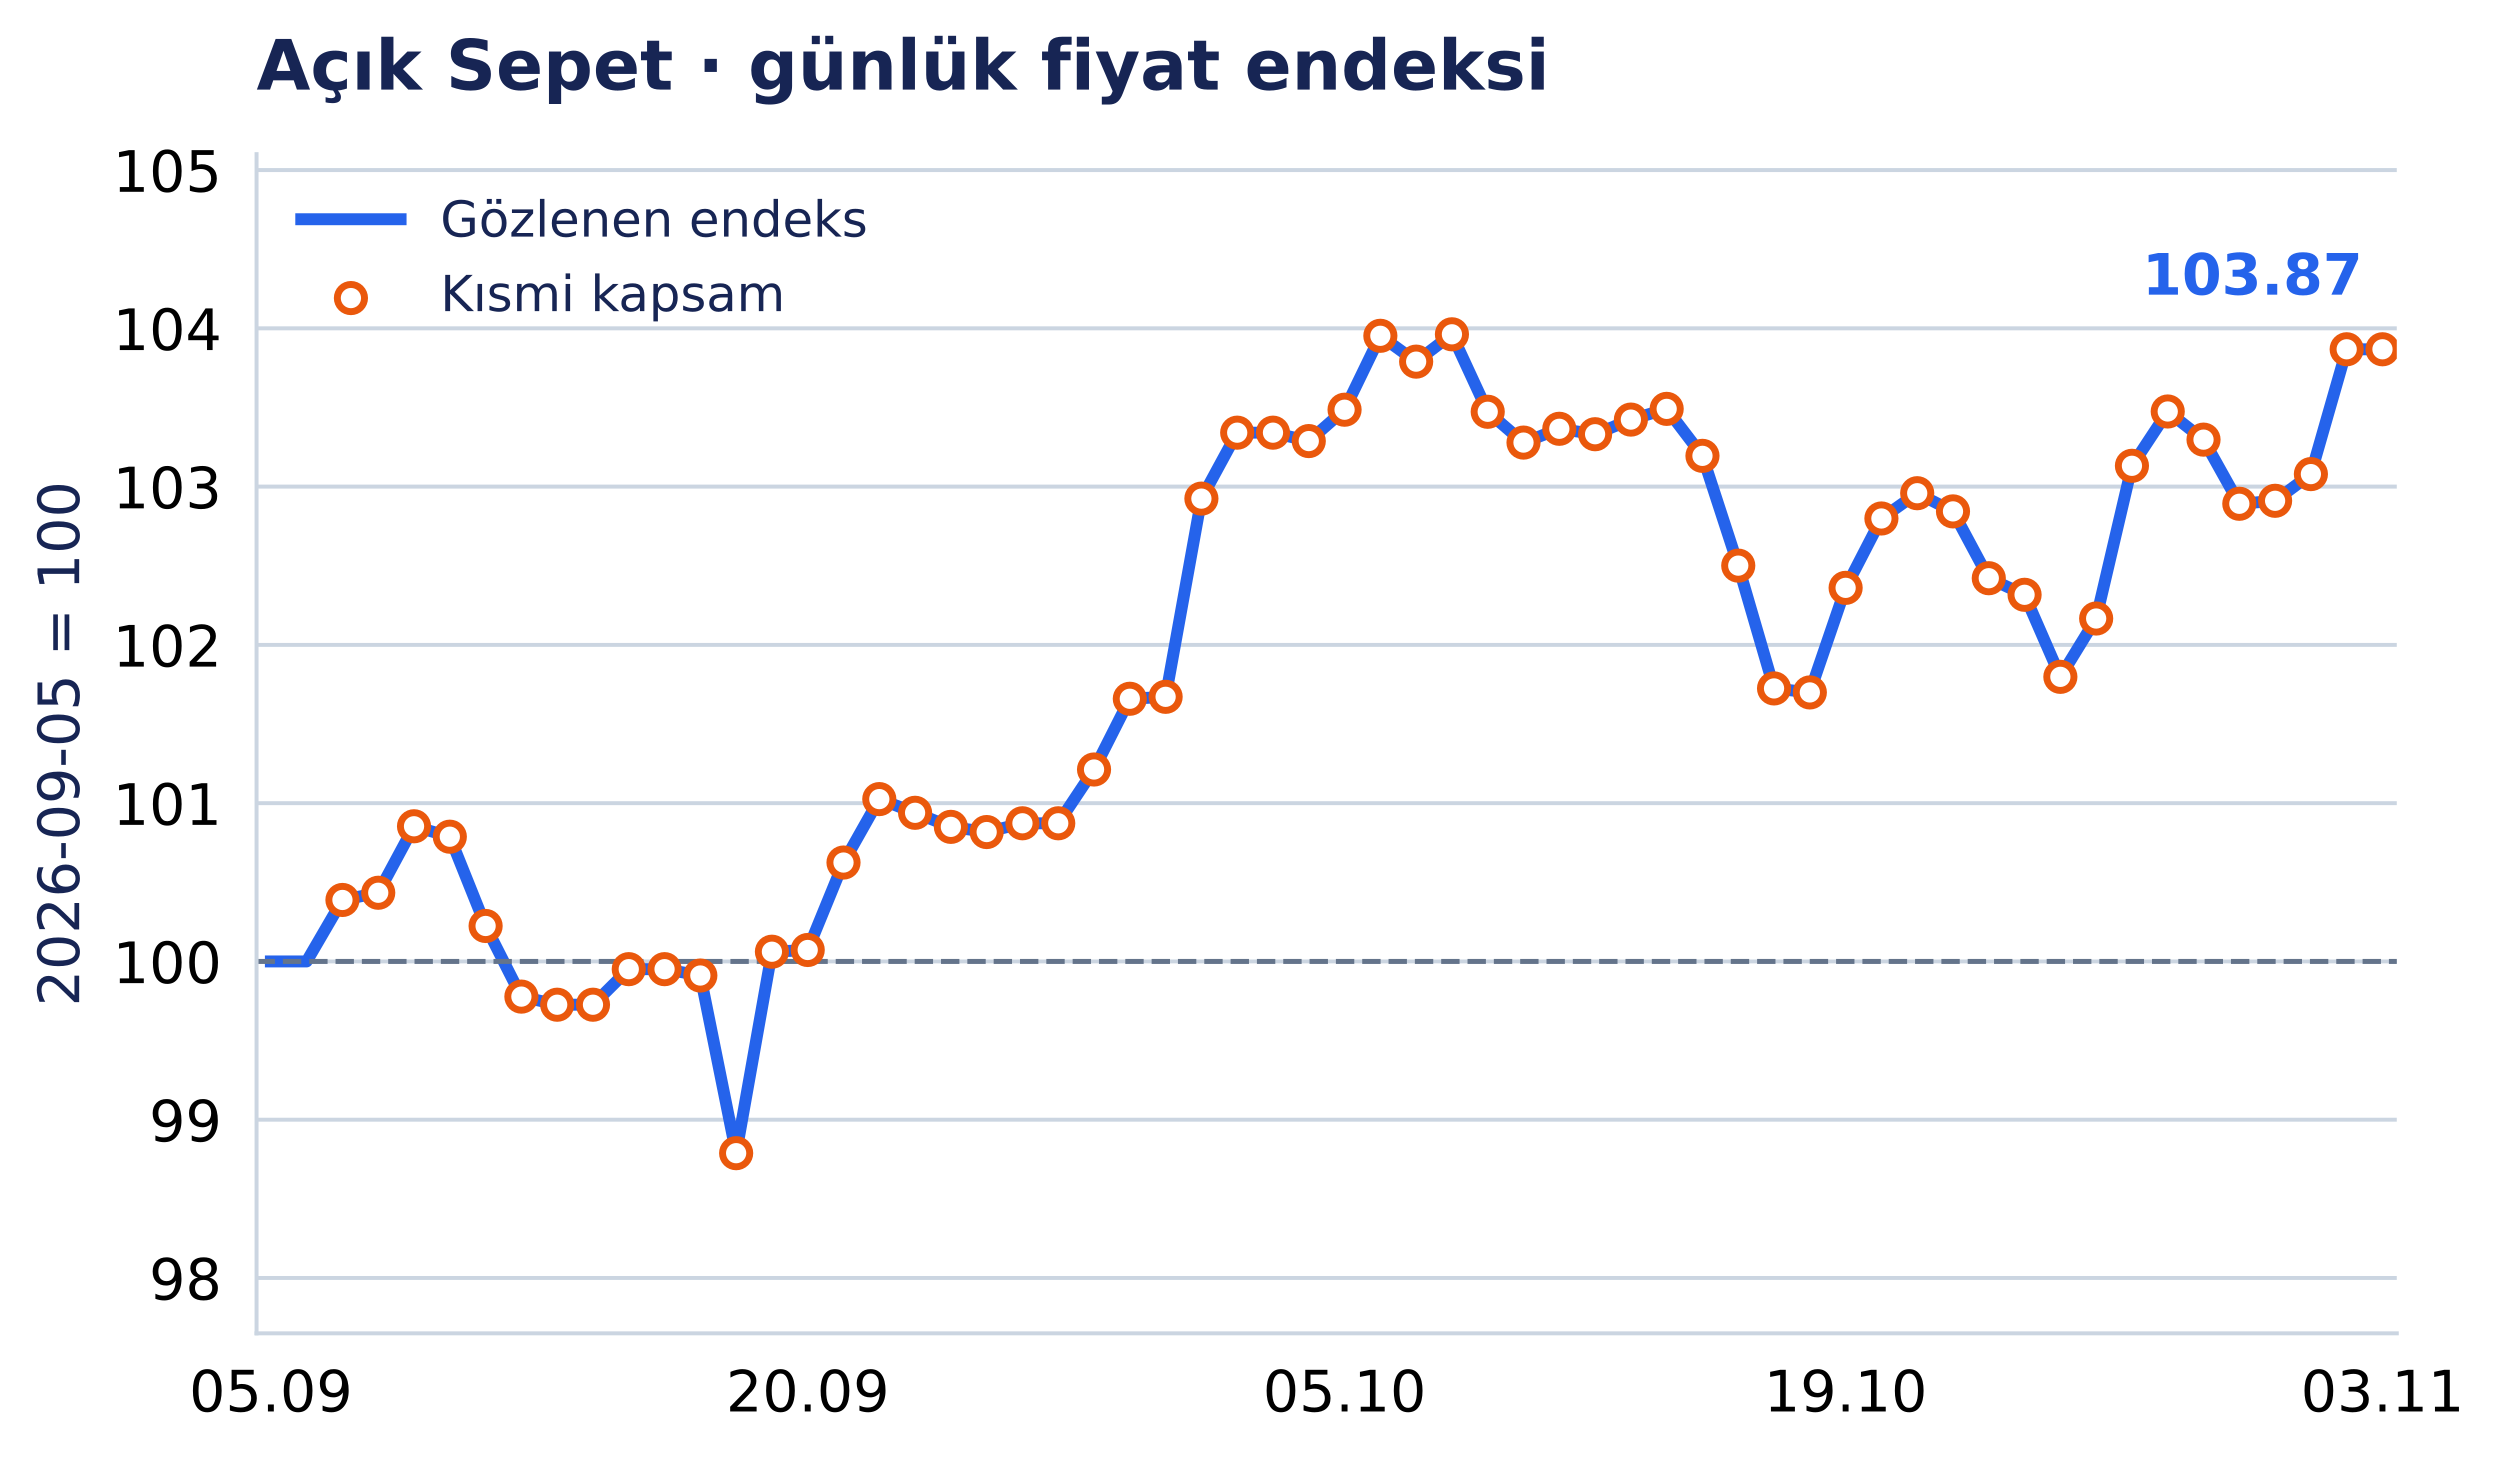
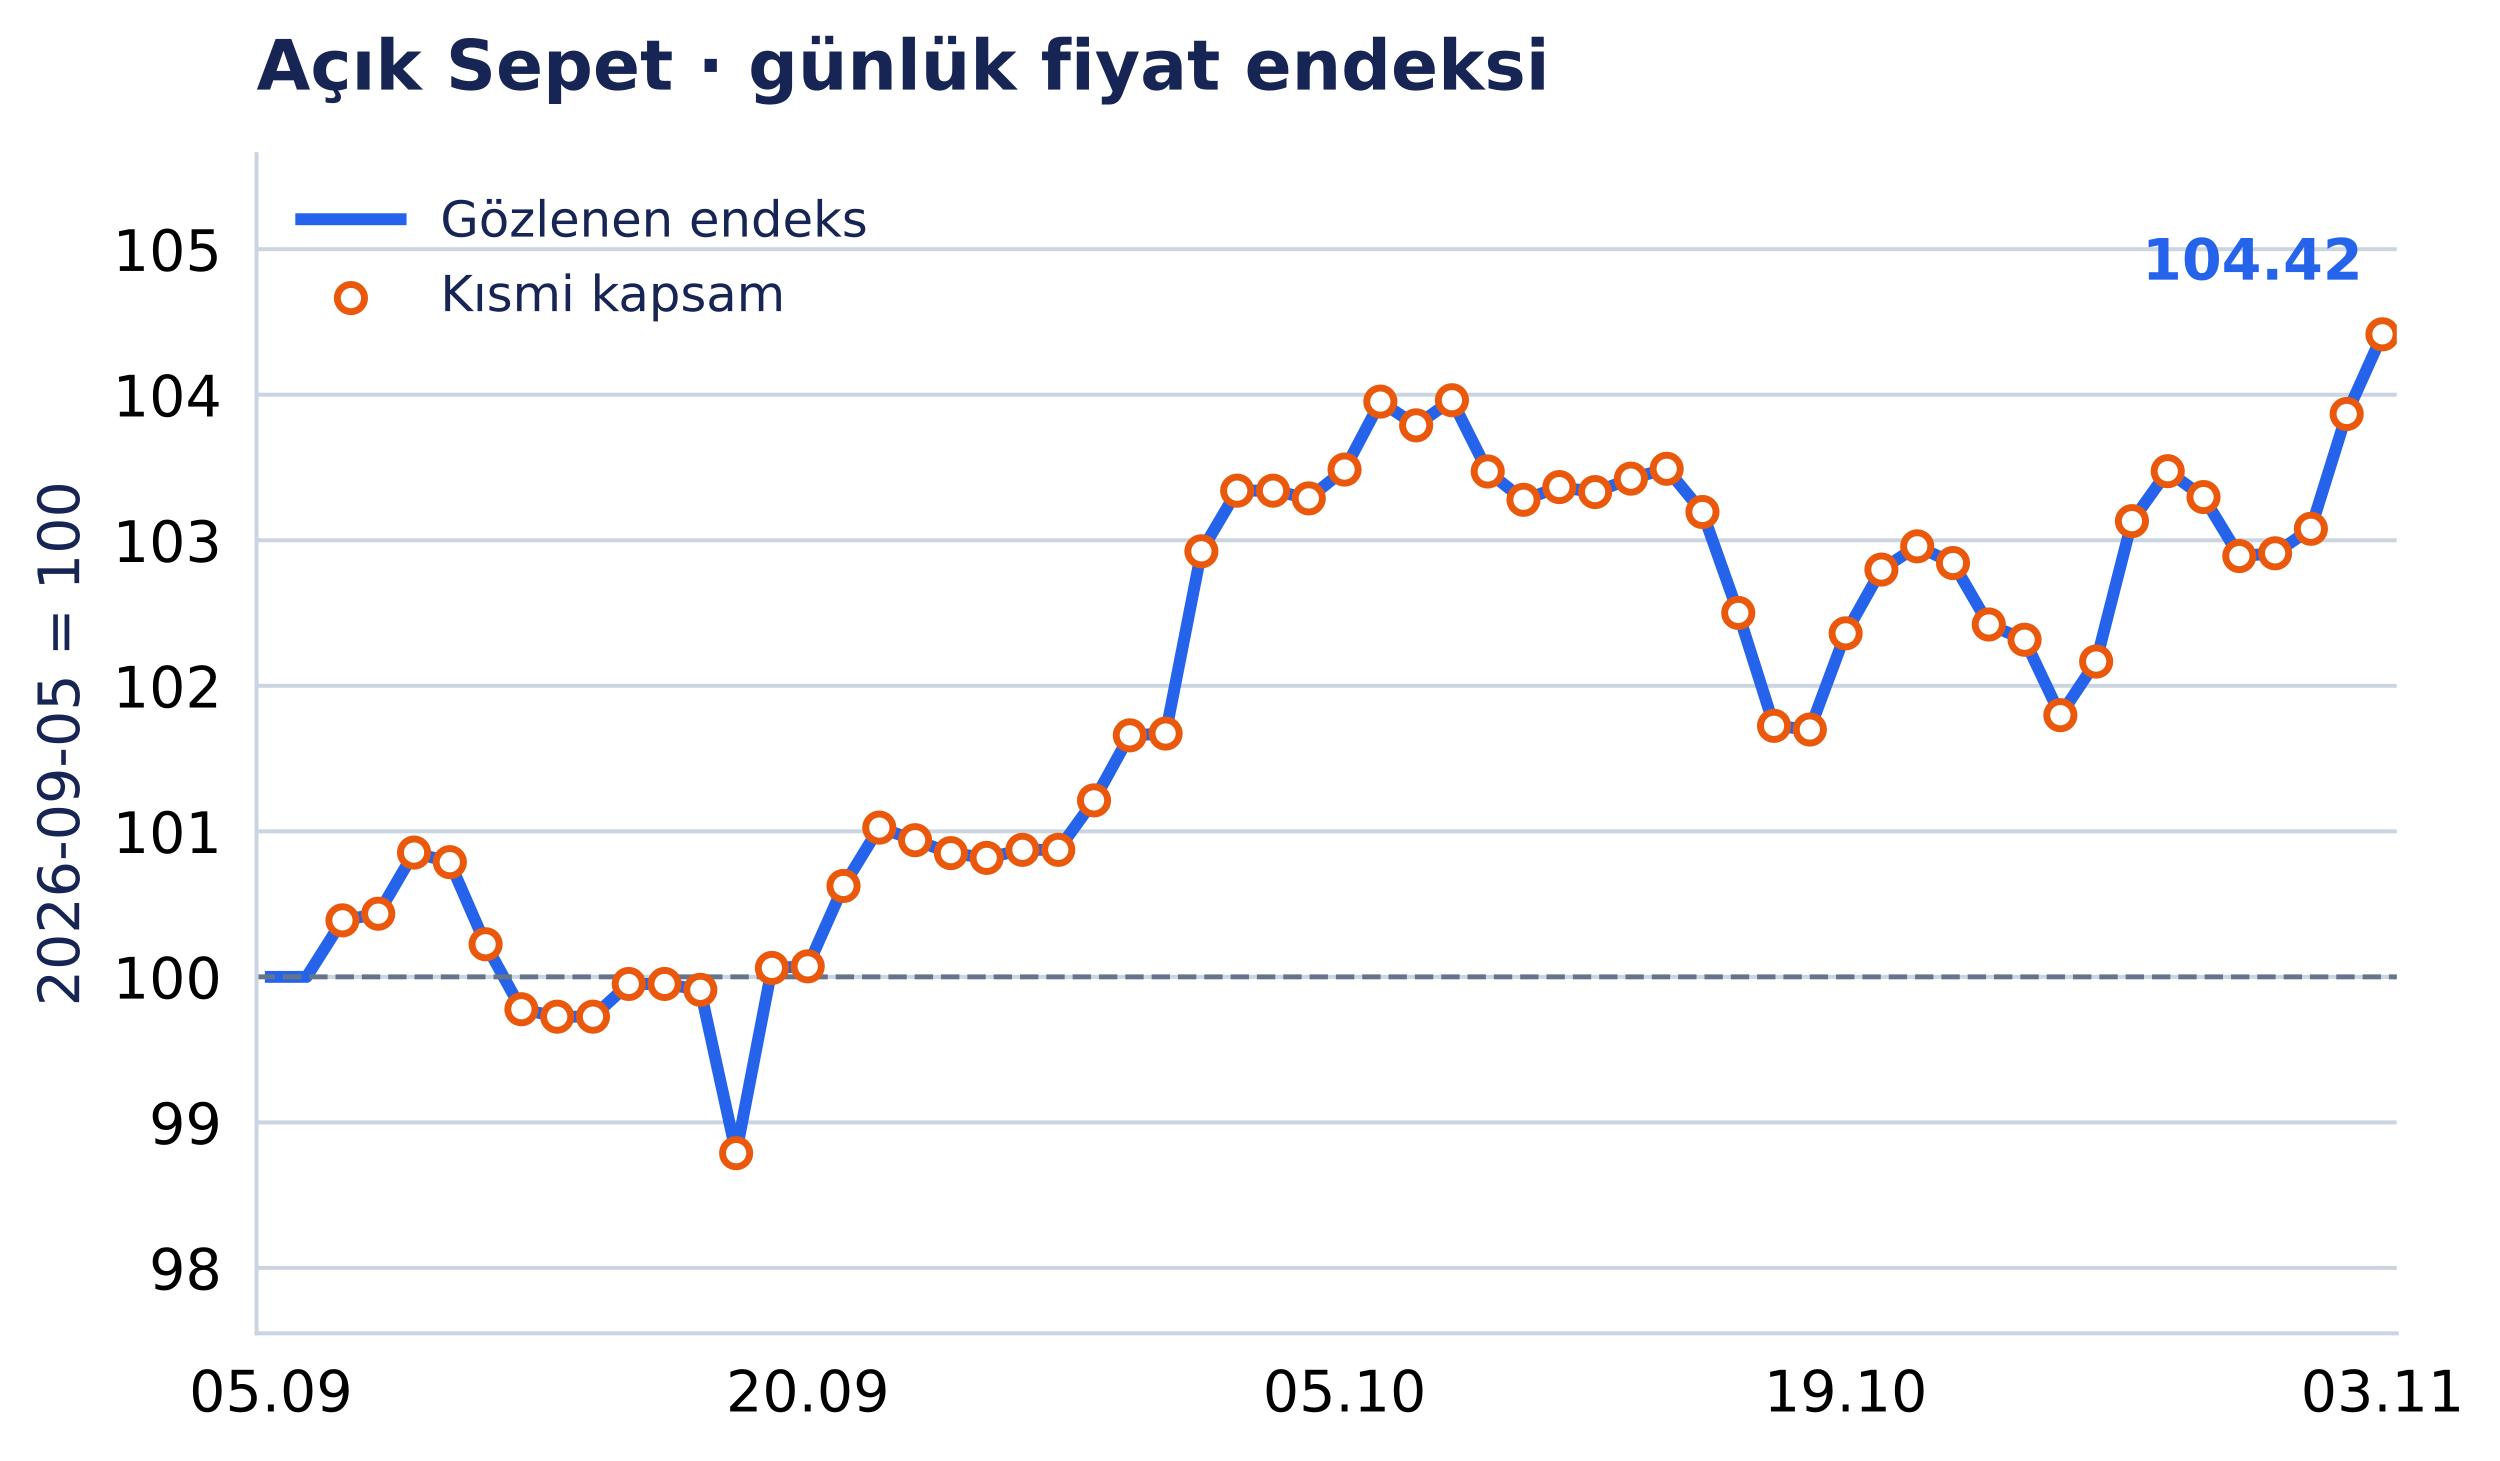
<svg xmlns="http://www.w3.org/2000/svg" xmlns:xlink="http://www.w3.org/1999/xlink" width="503.317pt" height="294.135pt" viewBox="0 0 503.317 294.135" version="1.1">
  <defs>
    <style type="text/css">*{stroke-linejoin: round; stroke-linecap: butt}</style>
  </defs>
  <g id="figure_1">
    <g id="patch_1">
      <path d="M 0 294.135 L 503.317 294.135 L 503.317 0 L 0 0 z " style="fill: #ffffff" />
    </g>
    <g id="axes_1">
      <g id="patch_2">
        <path d="M 51.651 268.435 L 482.538 268.435 L 482.538 31.035 L 51.651 31.035 z " style="fill: #ffffff" />
      </g>
      <g id="matplotlib.axis_1">
        <g id="xtick_1">
          <g id="line2d_1" />
          <g id="text_1">
            <text style="font-size: 11.5px; font-family: 'DejaVu Sans', 'Bitstream Vera Sans', 'Computer Modern Sans Serif', 'Lucida Grande', 'Verdana', 'Geneva', 'Lucid', 'Arial', 'Helvetica', 'Avant Garde', sans-serif; text-anchor: middle" x="54.533" y="284.172" transform="rotate(-0 54.53281 284.172)">05.09</text>
          </g>
        </g>
        <g id="xtick_2">
          <g id="line2d_2" />
          <g id="text_2">
            <text style="font-size: 11.5px; font-family: 'DejaVu Sans', 'Bitstream Vera Sans', 'Computer Modern Sans Serif', 'Lucida Grande', 'Verdana', 'Geneva', 'Lucid', 'Arial', 'Helvetica', 'Avant Garde', sans-serif; text-anchor: middle" x="162.615" y="284.172" transform="rotate(-0 162.6149 284.172)">20.09</text>
          </g>
        </g>
        <g id="xtick_3">
          <g id="line2d_3" />
          <g id="text_3">
            <text style="font-size: 11.5px; font-family: 'DejaVu Sans', 'Bitstream Vera Sans', 'Computer Modern Sans Serif', 'Lucida Grande', 'Verdana', 'Geneva', 'Lucid', 'Arial', 'Helvetica', 'Avant Garde', sans-serif; text-anchor: middle" x="270.697" y="284.172" transform="rotate(-0 270.697 284.172)">05.10</text>
          </g>
        </g>
        <g id="xtick_4">
          <g id="line2d_4" />
          <g id="text_4">
            <text style="font-size: 11.5px; font-family: 'DejaVu Sans', 'Bitstream Vera Sans', 'Computer Modern Sans Serif', 'Lucida Grande', 'Verdana', 'Geneva', 'Lucid', 'Arial', 'Helvetica', 'Avant Garde', sans-serif; text-anchor: middle" x="371.574" y="284.172" transform="rotate(-0 371.5737 284.172)">19.10</text>
          </g>
        </g>
        <g id="xtick_5">
          <g id="line2d_5" />
          <g id="text_5">
            <text style="font-size: 11.5px; font-family: 'DejaVu Sans', 'Bitstream Vera Sans', 'Computer Modern Sans Serif', 'Lucida Grande', 'Verdana', 'Geneva', 'Lucid', 'Arial', 'Helvetica', 'Avant Garde', sans-serif; text-anchor: middle" x="479.656" y="284.172" transform="rotate(-0 479.6558 284.172)">03.11</text>
          </g>
        </g>
      </g>
      <g id="matplotlib.axis_2">
        <g id="ytick_1">
          <g id="line2d_6">
-             <path d="M 51.651 257.29 L 482.538 257.29 " clip-path="url(#p2554f505cd)" style="fill: none; stroke: #cbd5e1; stroke-width: 0.8; stroke-linecap: square" />
+             <path d="M 51.651 255.268 L 482.538 255.268 " clip-path="url(#p2554f505cd)" style="fill: none; stroke: #cbd5e1; stroke-width: 0.8; stroke-linecap: square" />
          </g>
          <g id="line2d_7" />
          <g id="text_6">
-             <text style="font-size: 11.5px; font-family: 'DejaVu Sans', 'Bitstream Vera Sans', 'Computer Modern Sans Serif', 'Lucida Grande', 'Verdana', 'Geneva', 'Lucid', 'Arial', 'Helvetica', 'Avant Garde', sans-serif; text-anchor: end" x="44.651" y="261.659" transform="rotate(-0 44.65062 261.6587)">98</text>
+             <text style="font-size: 11.5px; font-family: 'DejaVu Sans', 'Bitstream Vera Sans', 'Computer Modern Sans Serif', 'Lucida Grande', 'Verdana', 'Geneva', 'Lucid', 'Arial', 'Helvetica', 'Avant Garde', sans-serif; text-anchor: end" x="44.651" y="259.636" transform="rotate(-0 44.65062 259.6364)">98</text>
          </g>
        </g>
        <g id="ytick_2">
          <g id="line2d_8">
-             <path d="M 51.651 225.426 L 482.538 225.426 " clip-path="url(#p2554f505cd)" style="fill: none; stroke: #cbd5e1; stroke-width: 0.8; stroke-linecap: square" />
+             <path d="M 51.651 225.968 L 482.538 225.968 " clip-path="url(#p2554f505cd)" style="fill: none; stroke: #cbd5e1; stroke-width: 0.8; stroke-linecap: square" />
          </g>
          <g id="line2d_9" />
          <g id="text_7">
-             <text style="font-size: 11.5px; font-family: 'DejaVu Sans', 'Bitstream Vera Sans', 'Computer Modern Sans Serif', 'Lucida Grande', 'Verdana', 'Geneva', 'Lucid', 'Arial', 'Helvetica', 'Avant Garde', sans-serif; text-anchor: end" x="44.651" y="229.795" transform="rotate(-0 44.65062 229.7947)">99</text>
+             <text style="font-size: 11.5px; font-family: 'DejaVu Sans', 'Bitstream Vera Sans', 'Computer Modern Sans Serif', 'Lucida Grande', 'Verdana', 'Geneva', 'Lucid', 'Arial', 'Helvetica', 'Avant Garde', sans-serif; text-anchor: end" x="44.651" y="230.337" transform="rotate(-0 44.65062 230.3371)">99</text>
          </g>
        </g>
        <g id="ytick_3">
          <g id="line2d_10">
-             <path d="M 51.651 193.562 L 482.538 193.562 " clip-path="url(#p2554f505cd)" style="fill: none; stroke: #cbd5e1; stroke-width: 0.8; stroke-linecap: square" />
+             <path d="M 51.651 196.669 L 482.538 196.669 " clip-path="url(#p2554f505cd)" style="fill: none; stroke: #cbd5e1; stroke-width: 0.8; stroke-linecap: square" />
          </g>
          <g id="line2d_11" />
          <g id="text_8">
-             <text style="font-size: 11.5px; font-family: 'DejaVu Sans', 'Bitstream Vera Sans', 'Computer Modern Sans Serif', 'Lucida Grande', 'Verdana', 'Geneva', 'Lucid', 'Arial', 'Helvetica', 'Avant Garde', sans-serif; text-anchor: end" x="44.651" y="197.931" transform="rotate(-0 44.65062 197.9307)">100</text>
+             <text style="font-size: 11.5px; font-family: 'DejaVu Sans', 'Bitstream Vera Sans', 'Computer Modern Sans Serif', 'Lucida Grande', 'Verdana', 'Geneva', 'Lucid', 'Arial', 'Helvetica', 'Avant Garde', sans-serif; text-anchor: end" x="44.651" y="201.038" transform="rotate(-0 44.65062 201.0378)">100</text>
          </g>
        </g>
        <g id="ytick_4">
          <g id="line2d_12">
-             <path d="M 51.651 161.698 L 482.538 161.698 " clip-path="url(#p2554f505cd)" style="fill: none; stroke: #cbd5e1; stroke-width: 0.8; stroke-linecap: square" />
+             <path d="M 51.651 167.37 L 482.538 167.37 " clip-path="url(#p2554f505cd)" style="fill: none; stroke: #cbd5e1; stroke-width: 0.8; stroke-linecap: square" />
          </g>
          <g id="line2d_13" />
          <g id="text_9">
-             <text style="font-size: 11.5px; font-family: 'DejaVu Sans', 'Bitstream Vera Sans', 'Computer Modern Sans Serif', 'Lucida Grande', 'Verdana', 'Geneva', 'Lucid', 'Arial', 'Helvetica', 'Avant Garde', sans-serif; text-anchor: end" x="44.651" y="166.067" transform="rotate(-0 44.65062 166.0667)">101</text>
+             <text style="font-size: 11.5px; font-family: 'DejaVu Sans', 'Bitstream Vera Sans', 'Computer Modern Sans Serif', 'Lucida Grande', 'Verdana', 'Geneva', 'Lucid', 'Arial', 'Helvetica', 'Avant Garde', sans-serif; text-anchor: end" x="44.651" y="171.739" transform="rotate(-0 44.65062 171.7386)">101</text>
          </g>
        </g>
        <g id="ytick_5">
          <g id="line2d_14">
-             <path d="M 51.651 129.834 L 482.538 129.834 " clip-path="url(#p2554f505cd)" style="fill: none; stroke: #cbd5e1; stroke-width: 0.8; stroke-linecap: square" />
+             <path d="M 51.651 138.071 L 482.538 138.071 " clip-path="url(#p2554f505cd)" style="fill: none; stroke: #cbd5e1; stroke-width: 0.8; stroke-linecap: square" />
          </g>
          <g id="line2d_15" />
          <g id="text_10">
-             <text style="font-size: 11.5px; font-family: 'DejaVu Sans', 'Bitstream Vera Sans', 'Computer Modern Sans Serif', 'Lucida Grande', 'Verdana', 'Geneva', 'Lucid', 'Arial', 'Helvetica', 'Avant Garde', sans-serif; text-anchor: end" x="44.651" y="134.203" transform="rotate(-0 44.65062 134.2027)">102</text>
+             <text style="font-size: 11.5px; font-family: 'DejaVu Sans', 'Bitstream Vera Sans', 'Computer Modern Sans Serif', 'Lucida Grande', 'Verdana', 'Geneva', 'Lucid', 'Arial', 'Helvetica', 'Avant Garde', sans-serif; text-anchor: end" x="44.651" y="142.439" transform="rotate(-0 44.65062 142.4393)">102</text>
          </g>
        </g>
        <g id="ytick_6">
          <g id="line2d_16">
-             <path d="M 51.651 97.97 L 482.538 97.97 " clip-path="url(#p2554f505cd)" style="fill: none; stroke: #cbd5e1; stroke-width: 0.8; stroke-linecap: square" />
+             <path d="M 51.651 108.771 L 482.538 108.771 " clip-path="url(#p2554f505cd)" style="fill: none; stroke: #cbd5e1; stroke-width: 0.8; stroke-linecap: square" />
          </g>
          <g id="line2d_17" />
          <g id="text_11">
-             <text style="font-size: 11.5px; font-family: 'DejaVu Sans', 'Bitstream Vera Sans', 'Computer Modern Sans Serif', 'Lucida Grande', 'Verdana', 'Geneva', 'Lucid', 'Arial', 'Helvetica', 'Avant Garde', sans-serif; text-anchor: end" x="44.651" y="102.339" transform="rotate(-0 44.65062 102.3387)">103</text>
+             <text style="font-size: 11.5px; font-family: 'DejaVu Sans', 'Bitstream Vera Sans', 'Computer Modern Sans Serif', 'Lucida Grande', 'Verdana', 'Geneva', 'Lucid', 'Arial', 'Helvetica', 'Avant Garde', sans-serif; text-anchor: end" x="44.651" y="113.14" transform="rotate(-0 44.65062 113.14)">103</text>
          </g>
        </g>
        <g id="ytick_7">
          <g id="line2d_18">
-             <path d="M 51.651 66.106 L 482.538 66.106 " clip-path="url(#p2554f505cd)" style="fill: none; stroke: #cbd5e1; stroke-width: 0.8; stroke-linecap: square" />
+             <path d="M 51.651 79.472 L 482.538 79.472 " clip-path="url(#p2554f505cd)" style="fill: none; stroke: #cbd5e1; stroke-width: 0.8; stroke-linecap: square" />
          </g>
          <g id="line2d_19" />
          <g id="text_12">
-             <text style="font-size: 11.5px; font-family: 'DejaVu Sans', 'Bitstream Vera Sans', 'Computer Modern Sans Serif', 'Lucida Grande', 'Verdana', 'Geneva', 'Lucid', 'Arial', 'Helvetica', 'Avant Garde', sans-serif; text-anchor: end" x="44.651" y="70.475" transform="rotate(-0 44.65062 70.4747)">104</text>
+             <text style="font-size: 11.5px; font-family: 'DejaVu Sans', 'Bitstream Vera Sans', 'Computer Modern Sans Serif', 'Lucida Grande', 'Verdana', 'Geneva', 'Lucid', 'Arial', 'Helvetica', 'Avant Garde', sans-serif; text-anchor: end" x="44.651" y="83.841" transform="rotate(-0 44.65062 83.84077)">104</text>
          </g>
        </g>
        <g id="ytick_8">
          <g id="line2d_20">
-             <path d="M 51.651 34.242 L 482.538 34.242 " clip-path="url(#p2554f505cd)" style="fill: none; stroke: #cbd5e1; stroke-width: 0.8; stroke-linecap: square" />
+             <path d="M 51.651 50.173 L 482.538 50.173 " clip-path="url(#p2554f505cd)" style="fill: none; stroke: #cbd5e1; stroke-width: 0.8; stroke-linecap: square" />
          </g>
          <g id="line2d_21" />
          <g id="text_13">
-             <text style="font-size: 11.5px; font-family: 'DejaVu Sans', 'Bitstream Vera Sans', 'Computer Modern Sans Serif', 'Lucida Grande', 'Verdana', 'Geneva', 'Lucid', 'Arial', 'Helvetica', 'Avant Garde', sans-serif; text-anchor: end" x="44.651" y="38.611" transform="rotate(-0 44.65062 38.61071)">105</text>
+             <text style="font-size: 11.5px; font-family: 'DejaVu Sans', 'Bitstream Vera Sans', 'Computer Modern Sans Serif', 'Lucida Grande', 'Verdana', 'Geneva', 'Lucid', 'Arial', 'Helvetica', 'Avant Garde', sans-serif; text-anchor: end" x="44.651" y="54.542" transform="rotate(-0 44.65062 54.5415)">105</text>
          </g>
        </g>
        <g id="text_14">
          <text style="font-size: 11.5px; font-family: 'DejaVu Sans', 'Bitstream Vera Sans', 'Computer Modern Sans Serif', 'Lucida Grande', 'Verdana', 'Geneva', 'Lucid', 'Arial', 'Helvetica', 'Avant Garde', sans-serif; text-anchor: middle; fill: #172554" x="15.937" y="149.735" transform="rotate(-90 15.93731 149.7347)">2026-09-05 = 100</text>
        </g>
      </g>
      <g id="line2d_22">
-         <path d="M 54.533 193.562 L 61.738 193.562 L 68.944 181.186 L 76.149 179.736 L 83.355 166.35 L 90.56 168.45 L 97.766 186.424 L 104.971 200.645 L 112.177 202.277 L 119.382 202.277 L 126.588 195.117 L 133.793 195.117 L 140.999 196.398 L 148.204 232.165 L 155.409 191.606 L 162.615 191.258 L 169.82 173.653 L 177.026 160.879 L 184.231 163.639 L 191.437 166.471 L 198.642 167.513 L 205.848 165.748 L 213.053 165.748 L 220.259 154.921 L 227.464 140.681 L 234.67 140.289 L 241.875 100.385 L 249.081 87.108 L 256.286 87.108 L 263.492 88.8 L 270.697 82.487 L 277.903 67.607 L 285.108 72.807 L 292.313 67.304 L 299.519 82.902 L 306.724 89.105 L 313.93 86.327 L 321.135 87.42 L 328.341 84.476 L 335.546 82.318 L 342.752 91.776 L 349.957 113.877 L 357.163 138.6 L 364.368 139.406 L 371.574 118.35 L 378.779 104.384 L 385.985 99.296 L 393.19 102.957 L 400.396 116.41 L 407.601 119.749 L 414.807 136.267 L 422.012 124.525 L 429.217 93.78 L 436.423 82.844 L 443.628 88.51 L 450.834 101.424 L 458.039 100.825 L 465.245 95.45 L 472.45 70.318 L 479.656 70.318 " clip-path="url(#p2554f505cd)" style="fill: none; stroke: #2563eb; stroke-width: 2.4; stroke-linecap: square" />
+         <path d="M 54.533 196.669 L 61.738 196.669 L 68.944 185.289 L 76.149 183.956 L 83.355 171.648 L 90.56 173.578 L 97.766 190.106 L 104.971 203.182 L 112.177 204.683 L 119.382 204.683 L 126.588 198.099 L 133.793 198.099 L 140.999 199.277 L 148.204 232.165 L 155.409 194.87 L 162.615 194.551 L 169.82 178.363 L 177.026 166.617 L 184.231 169.154 L 191.437 171.759 L 198.642 172.717 L 205.848 171.094 L 213.053 171.094 L 220.259 161.138 L 227.464 148.044 L 234.67 147.684 L 241.875 110.992 L 249.081 98.783 L 256.286 98.783 L 263.492 100.339 L 270.697 94.535 L 277.903 80.852 L 285.108 85.634 L 292.313 80.574 L 299.519 94.916 L 306.724 100.62 L 313.93 98.065 L 321.135 99.07 L 328.341 96.363 L 335.546 94.38 L 342.752 103.076 L 349.957 123.398 L 357.163 146.131 L 364.368 146.872 L 371.574 127.511 L 378.779 114.669 L 385.985 109.99 L 393.19 113.357 L 400.396 125.727 L 407.601 128.797 L 414.807 143.986 L 422.012 133.189 L 429.217 104.919 L 436.423 94.863 L 443.628 100.072 L 450.834 111.947 L 458.039 111.397 L 465.245 106.454 L 472.45 83.345 L 479.656 67.304 " clip-path="url(#p2554f505cd)" style="fill: none; stroke: #2563eb; stroke-width: 2.4; stroke-linecap: square" />
      </g>
      <g id="line2d_23">
-         <path d="M 51.651 193.562 L 482.538 193.562 " clip-path="url(#p2554f505cd)" style="fill: none; stroke-dasharray: 3.7,1.6; stroke-dashoffset: 0; stroke: #64748b" />
+         <path d="M 51.651 196.669 L 482.538 196.669 " clip-path="url(#p2554f505cd)" style="fill: none; stroke-dasharray: 3.7,1.6; stroke-dashoffset: 0; stroke: #64748b" />
      </g>
      <g id="patch_3">
        <path d="M 51.651 268.435 L 51.651 31.035 " style="fill: none; stroke: #cbd5e1; stroke-width: 0.8; stroke-linejoin: miter; stroke-linecap: square" />
      </g>
      <g id="patch_4">
        <path d="M 51.651 268.435 L 482.538 268.435 " style="fill: none; stroke: #cbd5e1; stroke-width: 0.8; stroke-linejoin: miter; stroke-linecap: square" />
      </g>
      <g id="PathCollection_1">
        <defs>
          <path id="m3957c04aab" d="M 0 2.739 C 0.726 2.739 1.423 2.45 1.936 1.936 C 2.45 1.423 2.739 0.726 2.739 0 C 2.739 -0.726 2.45 -1.423 1.936 -1.936 C 1.423 -2.45 0.726 -2.739 0 -2.739 C -0.726 -2.739 -1.423 -2.45 -1.936 -1.936 C -2.45 -1.423 -2.739 -0.726 -2.739 0 C -2.739 0.726 -2.45 1.423 -1.936 1.936 C -1.423 2.45 -0.726 2.739 0 2.739 z " style="stroke: #ea580c; stroke-width: 1.4" />
        </defs>
        <g clip-path="url(#p2554f505cd)">
-           <use xlink:href="#m3957c04aab" x="68.944" y="181.186" style="fill: #ffffff; stroke: #ea580c; stroke-width: 1.4" />
-           <use xlink:href="#m3957c04aab" x="76.149" y="179.736" style="fill: #ffffff; stroke: #ea580c; stroke-width: 1.4" />
-           <use xlink:href="#m3957c04aab" x="83.355" y="166.35" style="fill: #ffffff; stroke: #ea580c; stroke-width: 1.4" />
-           <use xlink:href="#m3957c04aab" x="90.56" y="168.45" style="fill: #ffffff; stroke: #ea580c; stroke-width: 1.4" />
-           <use xlink:href="#m3957c04aab" x="97.766" y="186.424" style="fill: #ffffff; stroke: #ea580c; stroke-width: 1.4" />
-           <use xlink:href="#m3957c04aab" x="104.971" y="200.645" style="fill: #ffffff; stroke: #ea580c; stroke-width: 1.4" />
-           <use xlink:href="#m3957c04aab" x="112.177" y="202.277" style="fill: #ffffff; stroke: #ea580c; stroke-width: 1.4" />
-           <use xlink:href="#m3957c04aab" x="119.382" y="202.277" style="fill: #ffffff; stroke: #ea580c; stroke-width: 1.4" />
-           <use xlink:href="#m3957c04aab" x="126.588" y="195.117" style="fill: #ffffff; stroke: #ea580c; stroke-width: 1.4" />
-           <use xlink:href="#m3957c04aab" x="133.793" y="195.117" style="fill: #ffffff; stroke: #ea580c; stroke-width: 1.4" />
-           <use xlink:href="#m3957c04aab" x="140.999" y="196.398" style="fill: #ffffff; stroke: #ea580c; stroke-width: 1.4" />
+           <use xlink:href="#m3957c04aab" x="68.944" y="185.289" style="fill: #ffffff; stroke: #ea580c; stroke-width: 1.4" />
+           <use xlink:href="#m3957c04aab" x="76.149" y="183.956" style="fill: #ffffff; stroke: #ea580c; stroke-width: 1.4" />
+           <use xlink:href="#m3957c04aab" x="83.355" y="171.648" style="fill: #ffffff; stroke: #ea580c; stroke-width: 1.4" />
+           <use xlink:href="#m3957c04aab" x="90.56" y="173.578" style="fill: #ffffff; stroke: #ea580c; stroke-width: 1.4" />
+           <use xlink:href="#m3957c04aab" x="97.766" y="190.106" style="fill: #ffffff; stroke: #ea580c; stroke-width: 1.4" />
+           <use xlink:href="#m3957c04aab" x="104.971" y="203.182" style="fill: #ffffff; stroke: #ea580c; stroke-width: 1.4" />
+           <use xlink:href="#m3957c04aab" x="112.177" y="204.683" style="fill: #ffffff; stroke: #ea580c; stroke-width: 1.4" />
+           <use xlink:href="#m3957c04aab" x="119.382" y="204.683" style="fill: #ffffff; stroke: #ea580c; stroke-width: 1.4" />
+           <use xlink:href="#m3957c04aab" x="126.588" y="198.099" style="fill: #ffffff; stroke: #ea580c; stroke-width: 1.4" />
+           <use xlink:href="#m3957c04aab" x="133.793" y="198.099" style="fill: #ffffff; stroke: #ea580c; stroke-width: 1.4" />
+           <use xlink:href="#m3957c04aab" x="140.999" y="199.277" style="fill: #ffffff; stroke: #ea580c; stroke-width: 1.4" />
          <use xlink:href="#m3957c04aab" x="148.204" y="232.165" style="fill: #ffffff; stroke: #ea580c; stroke-width: 1.4" />
-           <use xlink:href="#m3957c04aab" x="155.409" y="191.606" style="fill: #ffffff; stroke: #ea580c; stroke-width: 1.4" />
-           <use xlink:href="#m3957c04aab" x="162.615" y="191.258" style="fill: #ffffff; stroke: #ea580c; stroke-width: 1.4" />
-           <use xlink:href="#m3957c04aab" x="169.82" y="173.653" style="fill: #ffffff; stroke: #ea580c; stroke-width: 1.4" />
-           <use xlink:href="#m3957c04aab" x="177.026" y="160.879" style="fill: #ffffff; stroke: #ea580c; stroke-width: 1.4" />
-           <use xlink:href="#m3957c04aab" x="184.231" y="163.639" style="fill: #ffffff; stroke: #ea580c; stroke-width: 1.4" />
-           <use xlink:href="#m3957c04aab" x="191.437" y="166.471" style="fill: #ffffff; stroke: #ea580c; stroke-width: 1.4" />
-           <use xlink:href="#m3957c04aab" x="198.642" y="167.513" style="fill: #ffffff; stroke: #ea580c; stroke-width: 1.4" />
-           <use xlink:href="#m3957c04aab" x="205.848" y="165.748" style="fill: #ffffff; stroke: #ea580c; stroke-width: 1.4" />
-           <use xlink:href="#m3957c04aab" x="213.053" y="165.748" style="fill: #ffffff; stroke: #ea580c; stroke-width: 1.4" />
-           <use xlink:href="#m3957c04aab" x="220.259" y="154.921" style="fill: #ffffff; stroke: #ea580c; stroke-width: 1.4" />
-           <use xlink:href="#m3957c04aab" x="227.464" y="140.681" style="fill: #ffffff; stroke: #ea580c; stroke-width: 1.4" />
-           <use xlink:href="#m3957c04aab" x="234.67" y="140.289" style="fill: #ffffff; stroke: #ea580c; stroke-width: 1.4" />
-           <use xlink:href="#m3957c04aab" x="241.875" y="100.385" style="fill: #ffffff; stroke: #ea580c; stroke-width: 1.4" />
-           <use xlink:href="#m3957c04aab" x="249.081" y="87.108" style="fill: #ffffff; stroke: #ea580c; stroke-width: 1.4" />
-           <use xlink:href="#m3957c04aab" x="256.286" y="87.108" style="fill: #ffffff; stroke: #ea580c; stroke-width: 1.4" />
-           <use xlink:href="#m3957c04aab" x="263.492" y="88.8" style="fill: #ffffff; stroke: #ea580c; stroke-width: 1.4" />
-           <use xlink:href="#m3957c04aab" x="270.697" y="82.487" style="fill: #ffffff; stroke: #ea580c; stroke-width: 1.4" />
-           <use xlink:href="#m3957c04aab" x="277.903" y="67.607" style="fill: #ffffff; stroke: #ea580c; stroke-width: 1.4" />
-           <use xlink:href="#m3957c04aab" x="285.108" y="72.807" style="fill: #ffffff; stroke: #ea580c; stroke-width: 1.4" />
-           <use xlink:href="#m3957c04aab" x="292.313" y="67.304" style="fill: #ffffff; stroke: #ea580c; stroke-width: 1.4" />
-           <use xlink:href="#m3957c04aab" x="299.519" y="82.902" style="fill: #ffffff; stroke: #ea580c; stroke-width: 1.4" />
-           <use xlink:href="#m3957c04aab" x="306.724" y="89.105" style="fill: #ffffff; stroke: #ea580c; stroke-width: 1.4" />
-           <use xlink:href="#m3957c04aab" x="313.93" y="86.327" style="fill: #ffffff; stroke: #ea580c; stroke-width: 1.4" />
-           <use xlink:href="#m3957c04aab" x="321.135" y="87.42" style="fill: #ffffff; stroke: #ea580c; stroke-width: 1.4" />
-           <use xlink:href="#m3957c04aab" x="328.341" y="84.476" style="fill: #ffffff; stroke: #ea580c; stroke-width: 1.4" />
-           <use xlink:href="#m3957c04aab" x="335.546" y="82.318" style="fill: #ffffff; stroke: #ea580c; stroke-width: 1.4" />
-           <use xlink:href="#m3957c04aab" x="342.752" y="91.776" style="fill: #ffffff; stroke: #ea580c; stroke-width: 1.4" />
-           <use xlink:href="#m3957c04aab" x="349.957" y="113.877" style="fill: #ffffff; stroke: #ea580c; stroke-width: 1.4" />
-           <use xlink:href="#m3957c04aab" x="357.163" y="138.6" style="fill: #ffffff; stroke: #ea580c; stroke-width: 1.4" />
-           <use xlink:href="#m3957c04aab" x="364.368" y="139.406" style="fill: #ffffff; stroke: #ea580c; stroke-width: 1.4" />
-           <use xlink:href="#m3957c04aab" x="371.574" y="118.35" style="fill: #ffffff; stroke: #ea580c; stroke-width: 1.4" />
-           <use xlink:href="#m3957c04aab" x="378.779" y="104.384" style="fill: #ffffff; stroke: #ea580c; stroke-width: 1.4" />
-           <use xlink:href="#m3957c04aab" x="385.985" y="99.296" style="fill: #ffffff; stroke: #ea580c; stroke-width: 1.4" />
-           <use xlink:href="#m3957c04aab" x="393.19" y="102.957" style="fill: #ffffff; stroke: #ea580c; stroke-width: 1.4" />
-           <use xlink:href="#m3957c04aab" x="400.396" y="116.41" style="fill: #ffffff; stroke: #ea580c; stroke-width: 1.4" />
-           <use xlink:href="#m3957c04aab" x="407.601" y="119.749" style="fill: #ffffff; stroke: #ea580c; stroke-width: 1.4" />
-           <use xlink:href="#m3957c04aab" x="414.807" y="136.267" style="fill: #ffffff; stroke: #ea580c; stroke-width: 1.4" />
-           <use xlink:href="#m3957c04aab" x="422.012" y="124.525" style="fill: #ffffff; stroke: #ea580c; stroke-width: 1.4" />
-           <use xlink:href="#m3957c04aab" x="429.217" y="93.78" style="fill: #ffffff; stroke: #ea580c; stroke-width: 1.4" />
-           <use xlink:href="#m3957c04aab" x="436.423" y="82.844" style="fill: #ffffff; stroke: #ea580c; stroke-width: 1.4" />
-           <use xlink:href="#m3957c04aab" x="443.628" y="88.51" style="fill: #ffffff; stroke: #ea580c; stroke-width: 1.4" />
-           <use xlink:href="#m3957c04aab" x="450.834" y="101.424" style="fill: #ffffff; stroke: #ea580c; stroke-width: 1.4" />
-           <use xlink:href="#m3957c04aab" x="458.039" y="100.825" style="fill: #ffffff; stroke: #ea580c; stroke-width: 1.4" />
-           <use xlink:href="#m3957c04aab" x="465.245" y="95.45" style="fill: #ffffff; stroke: #ea580c; stroke-width: 1.4" />
-           <use xlink:href="#m3957c04aab" x="472.45" y="70.318" style="fill: #ffffff; stroke: #ea580c; stroke-width: 1.4" />
-           <use xlink:href="#m3957c04aab" x="479.656" y="70.318" style="fill: #ffffff; stroke: #ea580c; stroke-width: 1.4" />
+           <use xlink:href="#m3957c04aab" x="155.409" y="194.87" style="fill: #ffffff; stroke: #ea580c; stroke-width: 1.4" />
+           <use xlink:href="#m3957c04aab" x="162.615" y="194.551" style="fill: #ffffff; stroke: #ea580c; stroke-width: 1.4" />
+           <use xlink:href="#m3957c04aab" x="169.82" y="178.363" style="fill: #ffffff; stroke: #ea580c; stroke-width: 1.4" />
+           <use xlink:href="#m3957c04aab" x="177.026" y="166.617" style="fill: #ffffff; stroke: #ea580c; stroke-width: 1.4" />
+           <use xlink:href="#m3957c04aab" x="184.231" y="169.154" style="fill: #ffffff; stroke: #ea580c; stroke-width: 1.4" />
+           <use xlink:href="#m3957c04aab" x="191.437" y="171.759" style="fill: #ffffff; stroke: #ea580c; stroke-width: 1.4" />
+           <use xlink:href="#m3957c04aab" x="198.642" y="172.717" style="fill: #ffffff; stroke: #ea580c; stroke-width: 1.4" />
+           <use xlink:href="#m3957c04aab" x="205.848" y="171.094" style="fill: #ffffff; stroke: #ea580c; stroke-width: 1.4" />
+           <use xlink:href="#m3957c04aab" x="213.053" y="171.094" style="fill: #ffffff; stroke: #ea580c; stroke-width: 1.4" />
+           <use xlink:href="#m3957c04aab" x="220.259" y="161.138" style="fill: #ffffff; stroke: #ea580c; stroke-width: 1.4" />
+           <use xlink:href="#m3957c04aab" x="227.464" y="148.044" style="fill: #ffffff; stroke: #ea580c; stroke-width: 1.4" />
+           <use xlink:href="#m3957c04aab" x="234.67" y="147.684" style="fill: #ffffff; stroke: #ea580c; stroke-width: 1.4" />
+           <use xlink:href="#m3957c04aab" x="241.875" y="110.992" style="fill: #ffffff; stroke: #ea580c; stroke-width: 1.4" />
+           <use xlink:href="#m3957c04aab" x="249.081" y="98.783" style="fill: #ffffff; stroke: #ea580c; stroke-width: 1.4" />
+           <use xlink:href="#m3957c04aab" x="256.286" y="98.783" style="fill: #ffffff; stroke: #ea580c; stroke-width: 1.4" />
+           <use xlink:href="#m3957c04aab" x="263.492" y="100.339" style="fill: #ffffff; stroke: #ea580c; stroke-width: 1.4" />
+           <use xlink:href="#m3957c04aab" x="270.697" y="94.535" style="fill: #ffffff; stroke: #ea580c; stroke-width: 1.4" />
+           <use xlink:href="#m3957c04aab" x="277.903" y="80.852" style="fill: #ffffff; stroke: #ea580c; stroke-width: 1.4" />
+           <use xlink:href="#m3957c04aab" x="285.108" y="85.634" style="fill: #ffffff; stroke: #ea580c; stroke-width: 1.4" />
+           <use xlink:href="#m3957c04aab" x="292.313" y="80.574" style="fill: #ffffff; stroke: #ea580c; stroke-width: 1.4" />
+           <use xlink:href="#m3957c04aab" x="299.519" y="94.916" style="fill: #ffffff; stroke: #ea580c; stroke-width: 1.4" />
+           <use xlink:href="#m3957c04aab" x="306.724" y="100.62" style="fill: #ffffff; stroke: #ea580c; stroke-width: 1.4" />
+           <use xlink:href="#m3957c04aab" x="313.93" y="98.065" style="fill: #ffffff; stroke: #ea580c; stroke-width: 1.4" />
+           <use xlink:href="#m3957c04aab" x="321.135" y="99.07" style="fill: #ffffff; stroke: #ea580c; stroke-width: 1.4" />
+           <use xlink:href="#m3957c04aab" x="328.341" y="96.363" style="fill: #ffffff; stroke: #ea580c; stroke-width: 1.4" />
+           <use xlink:href="#m3957c04aab" x="335.546" y="94.38" style="fill: #ffffff; stroke: #ea580c; stroke-width: 1.4" />
+           <use xlink:href="#m3957c04aab" x="342.752" y="103.076" style="fill: #ffffff; stroke: #ea580c; stroke-width: 1.4" />
+           <use xlink:href="#m3957c04aab" x="349.957" y="123.398" style="fill: #ffffff; stroke: #ea580c; stroke-width: 1.4" />
+           <use xlink:href="#m3957c04aab" x="357.163" y="146.131" style="fill: #ffffff; stroke: #ea580c; stroke-width: 1.4" />
+           <use xlink:href="#m3957c04aab" x="364.368" y="146.872" style="fill: #ffffff; stroke: #ea580c; stroke-width: 1.4" />
+           <use xlink:href="#m3957c04aab" x="371.574" y="127.511" style="fill: #ffffff; stroke: #ea580c; stroke-width: 1.4" />
+           <use xlink:href="#m3957c04aab" x="378.779" y="114.669" style="fill: #ffffff; stroke: #ea580c; stroke-width: 1.4" />
+           <use xlink:href="#m3957c04aab" x="385.985" y="109.99" style="fill: #ffffff; stroke: #ea580c; stroke-width: 1.4" />
+           <use xlink:href="#m3957c04aab" x="393.19" y="113.357" style="fill: #ffffff; stroke: #ea580c; stroke-width: 1.4" />
+           <use xlink:href="#m3957c04aab" x="400.396" y="125.727" style="fill: #ffffff; stroke: #ea580c; stroke-width: 1.4" />
+           <use xlink:href="#m3957c04aab" x="407.601" y="128.797" style="fill: #ffffff; stroke: #ea580c; stroke-width: 1.4" />
+           <use xlink:href="#m3957c04aab" x="414.807" y="143.986" style="fill: #ffffff; stroke: #ea580c; stroke-width: 1.4" />
+           <use xlink:href="#m3957c04aab" x="422.012" y="133.189" style="fill: #ffffff; stroke: #ea580c; stroke-width: 1.4" />
+           <use xlink:href="#m3957c04aab" x="429.217" y="104.919" style="fill: #ffffff; stroke: #ea580c; stroke-width: 1.4" />
+           <use xlink:href="#m3957c04aab" x="436.423" y="94.863" style="fill: #ffffff; stroke: #ea580c; stroke-width: 1.4" />
+           <use xlink:href="#m3957c04aab" x="443.628" y="100.072" style="fill: #ffffff; stroke: #ea580c; stroke-width: 1.4" />
+           <use xlink:href="#m3957c04aab" x="450.834" y="111.947" style="fill: #ffffff; stroke: #ea580c; stroke-width: 1.4" />
+           <use xlink:href="#m3957c04aab" x="458.039" y="111.397" style="fill: #ffffff; stroke: #ea580c; stroke-width: 1.4" />
+           <use xlink:href="#m3957c04aab" x="465.245" y="106.454" style="fill: #ffffff; stroke: #ea580c; stroke-width: 1.4" />
+           <use xlink:href="#m3957c04aab" x="472.45" y="83.345" style="fill: #ffffff; stroke: #ea580c; stroke-width: 1.4" />
+           <use xlink:href="#m3957c04aab" x="479.656" y="67.304" style="fill: #ffffff; stroke: #ea580c; stroke-width: 1.4" />
        </g>
      </g>
      <g id="text_15">
-         <text style="font-weight: 700; font-size: 11.5px; font-family: 'DejaVu Sans', 'Bitstream Vera Sans', 'Computer Modern Sans Serif', 'Lucida Grande', 'Verdana', 'Geneva', 'Lucid', 'Arial', 'Helvetica', 'Avant Garde', sans-serif; text-anchor: end; fill: #2563eb" x="475.656" y="59.318" transform="rotate(-0 475.6558 59.31847)">103.87</text>
+         <text style="font-weight: 700; font-size: 11.5px; font-family: 'DejaVu Sans', 'Bitstream Vera Sans', 'Computer Modern Sans Serif', 'Lucida Grande', 'Verdana', 'Geneva', 'Lucid', 'Arial', 'Helvetica', 'Avant Garde', sans-serif; text-anchor: end; fill: #2563eb" x="475.656" y="56.304" transform="rotate(-0 475.6558 56.30413)">104.42</text>
      </g>
      <g id="text_16">
        <text style="font-weight: 700; font-size: 14px; font-family: 'DejaVu Sans', 'Bitstream Vera Sans', 'Computer Modern Sans Serif', 'Lucida Grande', 'Verdana', 'Geneva', 'Lucid', 'Arial', 'Helvetica', 'Avant Garde', sans-serif; text-anchor: start; fill: #172554" x="51.651" y="18.035" transform="rotate(-0 51.65062 18.03469)">Açık Sepet · günlük fiyat endeksi</text>
      </g>
      <g id="legend_1">
        <g id="line2d_24">
          <path d="M 60.651 44.133 L 70.651 44.133 L 80.651 44.133 " style="fill: none; stroke: #2563eb; stroke-width: 2.4; stroke-linecap: square" />
        </g>
        <g id="text_17">
          <text style="font-size: 10px; font-family: 'DejaVu Sans', 'Bitstream Vera Sans', 'Computer Modern Sans Serif', 'Lucida Grande', 'Verdana', 'Geneva', 'Lucid', 'Arial', 'Helvetica', 'Avant Garde', sans-serif; text-anchor: start; fill: #172554" x="88.651" y="47.633" transform="rotate(-0 88.65063 47.63312)">Gözlenen endeks</text>
        </g>
        <g id="PathCollection_2">
          <g>
            <use xlink:href="#m3957c04aab" x="70.651" y="60.009" style="fill: #ffffff; stroke: #ea580c; stroke-width: 1.4" />
          </g>
        </g>
        <g id="text_18">
          <text style="font-size: 10px; font-family: 'DejaVu Sans', 'Bitstream Vera Sans', 'Computer Modern Sans Serif', 'Lucida Grande', 'Verdana', 'Geneva', 'Lucid', 'Arial', 'Helvetica', 'Avant Garde', sans-serif; text-anchor: start; fill: #172554" x="88.651" y="62.634" transform="rotate(-0 88.65063 62.63391)">Kısmi kapsam</text>
        </g>
      </g>
    </g>
  </g>
  <defs>
    <clipPath id="p2554f505cd">
      <rect x="51.651" y="31.035" width="430.887" height="237.4" />
    </clipPath>
  </defs>
</svg>
